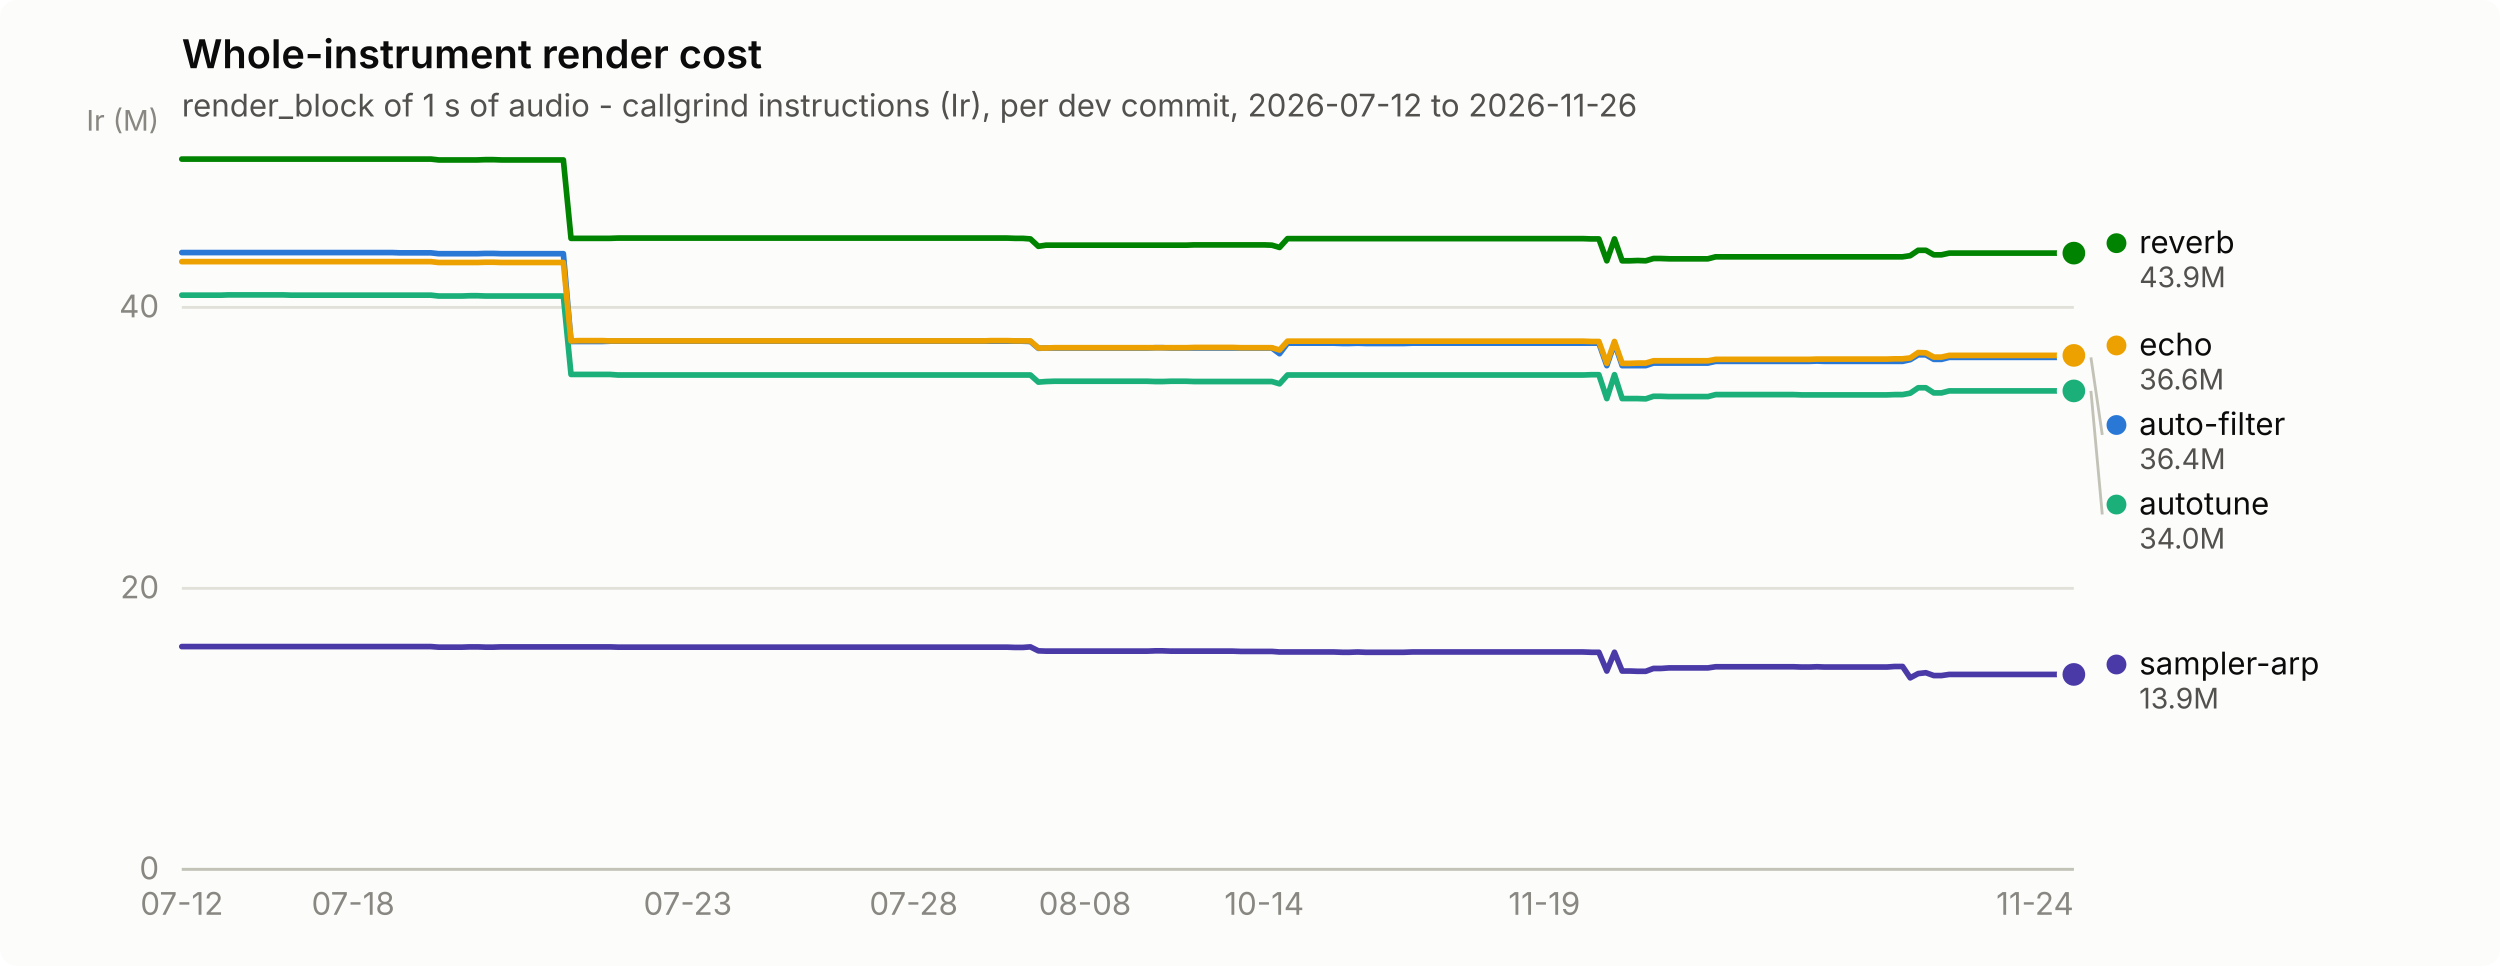
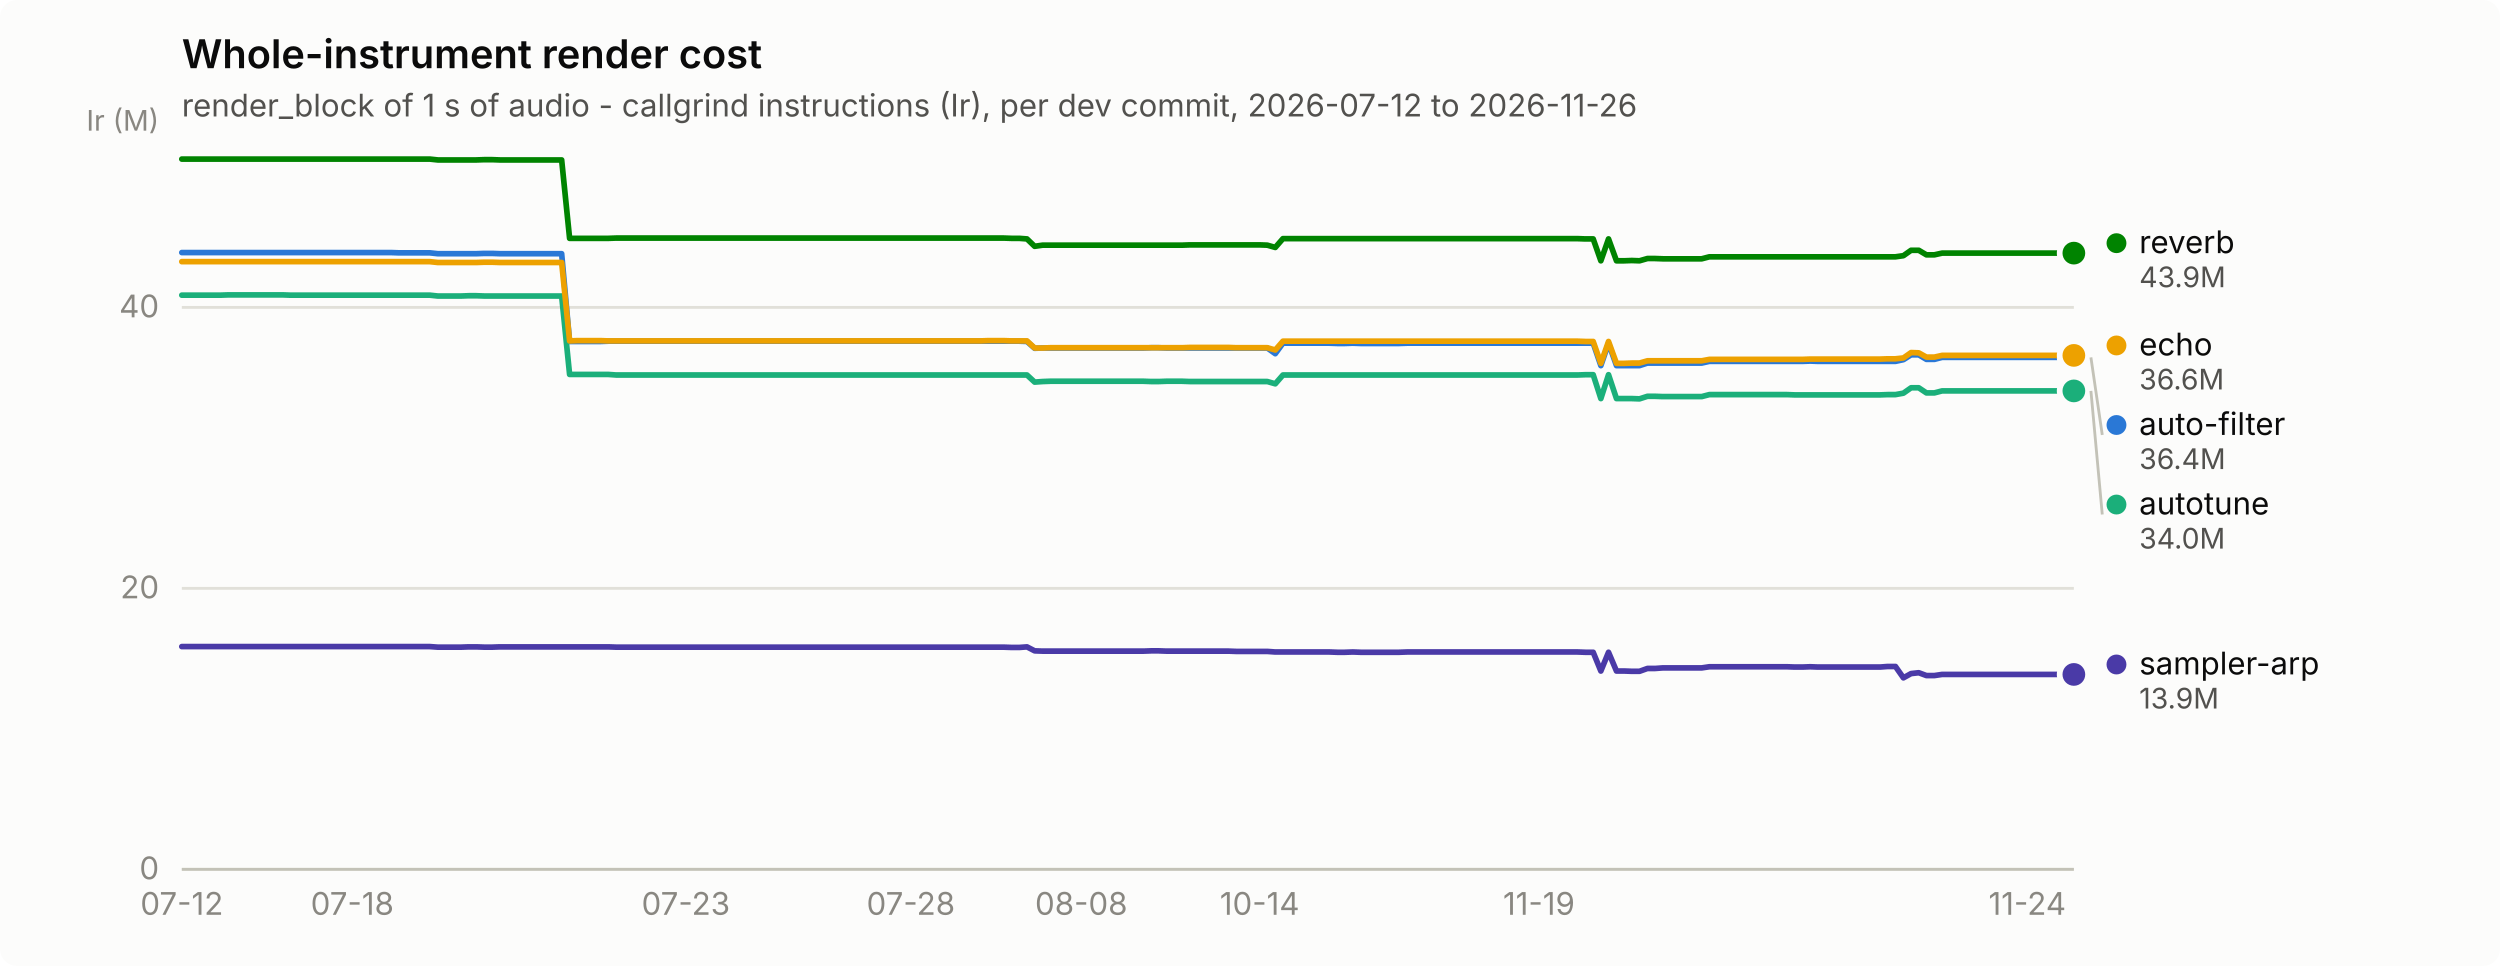
<svg xmlns="http://www.w3.org/2000/svg" width="880" height="340" viewBox="0 0 880 340" role="img" aria-label="Whole-instrument render cost">
  <rect width="880" height="340" rx="6" fill="#fcfcfb" />
  <text x="64" y="24" font-family="system-ui, -apple-system, &quot;Segoe UI&quot;, sans-serif" font-size="14" font-weight="600" fill="#0b0b0b">Whole-instrument render cost</text>
  <text x="64" y="41" font-family="system-ui, -apple-system, &quot;Segoe UI&quot;, sans-serif" font-size="11" fill="#52514e">render_block of 1 s of audio - callgrind instructions (Ir), per dev commit, 2026-07-12 to 2026-11-26</text>
  <line x1="64" y1="306.0" x2="730" y2="306.0" stroke="#e1e0d9" stroke-width="1" />
  <text x="56" y="309.5" text-anchor="end" font-family="system-ui, -apple-system, &quot;Segoe UI&quot;, sans-serif" font-size="11" style="font-variant-numeric: tabular-nums" fill="#898781">0</text>
  <line x1="64" y1="207.1" x2="730" y2="207.1" stroke="#e1e0d9" stroke-width="1" />
  <text x="56" y="210.6" text-anchor="end" font-family="system-ui, -apple-system, &quot;Segoe UI&quot;, sans-serif" font-size="11" style="font-variant-numeric: tabular-nums" fill="#898781">20</text>
  <line x1="64" y1="108.2" x2="730" y2="108.2" stroke="#e1e0d9" stroke-width="1" />
  <text x="56" y="111.7" text-anchor="end" font-family="system-ui, -apple-system, &quot;Segoe UI&quot;, sans-serif" font-size="11" style="font-variant-numeric: tabular-nums" fill="#898781">40</text>
  <text x="56" y="46" text-anchor="end" font-family="system-ui, -apple-system, &quot;Segoe UI&quot;, sans-serif" font-size="10" fill="#898781">Ir (M)</text>
  <line x1="64" y1="306" x2="730" y2="306" stroke="#c3c2b7" stroke-width="1" />
  <text x="64.0" y="322" text-anchor="middle" font-family="system-ui, -apple-system, &quot;Segoe UI&quot;, sans-serif" font-size="11" style="font-variant-numeric: tabular-nums" fill="#898781">07-12</text>
-   <text x="124.3" y="322" text-anchor="middle" font-family="system-ui, -apple-system, &quot;Segoe UI&quot;, sans-serif" font-size="11" style="font-variant-numeric: tabular-nums" fill="#898781">07-18</text>
-   <text x="242.1" y="322" text-anchor="middle" font-family="system-ui, -apple-system, &quot;Segoe UI&quot;, sans-serif" font-size="11" style="font-variant-numeric: tabular-nums" fill="#898781">07-23</text>
-   <text x="321.6" y="322" text-anchor="middle" font-family="system-ui, -apple-system, &quot;Segoe UI&quot;, sans-serif" font-size="11" style="font-variant-numeric: tabular-nums" fill="#898781">07-28</text>
-   <text x="381.9" y="322" text-anchor="middle" font-family="system-ui, -apple-system, &quot;Segoe UI&quot;, sans-serif" font-size="11" style="font-variant-numeric: tabular-nums" fill="#898781">08-08</text>
-   <text x="445.0" y="322" text-anchor="middle" font-family="system-ui, -apple-system, &quot;Segoe UI&quot;, sans-serif" font-size="11" style="font-variant-numeric: tabular-nums" fill="#898781">10-14</text>
-   <text x="543.6" y="322" text-anchor="middle" font-family="system-ui, -apple-system, &quot;Segoe UI&quot;, sans-serif" font-size="11" style="font-variant-numeric: tabular-nums" fill="#898781">11-19</text>
-   <text x="716.3" y="322" text-anchor="middle" font-family="system-ui, -apple-system, &quot;Segoe UI&quot;, sans-serif" font-size="11" style="font-variant-numeric: tabular-nums" fill="#898781">11-24</text>
-   <path d="M64.0,88.9 L66.7,88.9 L69.5,88.9 L72.2,88.9 L75.0,88.9 L77.7,88.9 L80.4,88.9 L83.2,88.9 L85.9,88.9 L88.7,88.9 L91.4,88.9 L94.1,88.9 L96.9,88.9 L99.6,88.9 L102.4,88.9 L105.1,88.9 L107.9,88.9 L110.6,88.9 L113.3,88.9 L116.1,88.9 L118.8,88.9 L121.6,88.9 L124.3,88.9 L127.0,88.9 L129.8,88.9 L132.5,88.9 L135.3,88.9 L138.0,88.9 L140.7,89.0 L143.5,89.0 L146.2,89.0 L149.0,89.0 L151.7,89.0 L154.4,89.3 L157.2,89.3 L159.9,89.3 L162.7,89.3 L165.4,89.3 L168.1,89.3 L170.9,89.2 L173.6,89.2 L176.4,89.3 L179.1,89.3 L181.9,89.3 L184.6,89.3 L187.3,89.3 L190.1,89.3 L192.8,89.3 L195.6,89.3 L198.3,89.3 L201.0,120.2 L203.8,120.2 L206.5,120.2 L209.3,120.2 L212.0,120.2 L214.7,120.1 L217.5,120.1 L220.2,120.1 L223.0,120.1 L225.7,120.1 L228.4,120.1 L231.2,120.1 L233.9,120.1 L236.7,120.1 L239.4,120.1 L242.1,120.1 L244.9,120.1 L247.6,120.1 L250.4,120.1 L253.1,120.1 L255.9,120.1 L258.6,120.1 L261.3,120.1 L264.1,120.1 L266.8,120.1 L269.6,120.1 L272.3,120.1 L275.0,120.1 L277.8,120.1 L280.5,120.1 L283.3,120.1 L286.0,120.1 L288.7,120.1 L291.5,120.1 L294.2,120.1 L297.0,120.1 L299.7,120.1 L302.4,120.1 L305.2,120.1 L307.9,120.1 L310.7,120.1 L313.4,120.1 L316.1,120.1 L318.9,120.1 L321.6,120.1 L324.4,120.1 L327.1,120.1 L329.9,120.1 L332.6,120.1 L335.3,120.1 L338.1,120.1 L340.8,120.1 L343.6,120.1 L346.3,120.1 L349.0,120.1 L351.8,120.1 L354.5,120.1 L357.3,120.1 L360.0,120.1 L362.7,120.2 L365.5,122.6 L368.2,122.5 L371.0,122.5 L373.7,122.5 L376.4,122.5 L379.2,122.5 L381.9,122.5 L384.7,122.5 L387.4,122.5 L390.1,122.5 L392.9,122.5 L395.6,122.5 L398.4,122.5 L401.1,122.5 L403.9,122.5 L406.6,122.4 L409.3,122.4 L412.1,122.5 L414.8,122.5 L417.6,122.5 L420.3,122.5 L423.0,122.5 L425.8,122.5 L428.5,122.5 L431.3,122.5 L434.0,122.5 L436.7,122.5 L439.5,122.5 L442.2,122.5 L445.0,122.5 L447.7,122.5 L450.4,124.5 L453.2,120.8 L455.9,120.8 L458.7,120.8 L461.4,120.8 L464.1,120.8 L466.9,120.8 L469.6,120.8 L472.4,120.9 L475.1,120.9 L477.9,120.8 L480.6,120.9 L483.3,120.9 L486.1,120.9 L488.8,120.9 L491.6,120.9 L494.3,120.9 L497.0,120.8 L499.8,120.8 L502.5,120.8 L505.3,120.8 L508.0,120.8 L510.7,120.8 L513.5,120.8 L516.2,120.8 L519.0,120.8 L521.7,120.8 L524.4,120.8 L527.2,120.8 L529.9,120.8 L532.7,120.8 L535.4,120.8 L538.1,120.8 L540.9,120.8 L543.6,120.8 L546.4,120.8 L549.1,120.8 L551.9,120.8 L554.6,120.8 L557.3,120.8 L560.1,120.8 L562.8,120.8 L565.6,128.7 L568.3,120.8 L571.0,128.7 L573.8,128.7 L576.5,128.7 L579.3,128.7 L582.0,127.8 L584.7,127.8 L587.5,127.8 L590.2,127.8 L593.0,127.8 L595.7,127.8 L598.4,127.8 L601.2,127.8 L603.9,127.2 L606.7,127.2 L609.4,127.2 L612.1,127.2 L614.9,127.2 L617.6,127.2 L620.4,127.2 L623.1,127.2 L625.9,127.2 L628.6,127.2 L631.3,127.2 L634.1,127.2 L636.8,127.2 L639.6,127.1 L642.3,127.2 L645.0,127.2 L647.8,127.2 L650.5,127.2 L653.3,127.2 L656.0,127.2 L658.7,127.2 L661.5,127.2 L664.2,127.2 L667.0,127.2 L669.7,127.2 L672.4,126.6 L675.2,124.9 L677.9,124.9 L680.7,126.5 L683.4,126.5 L686.1,125.8 L688.9,125.8 L691.6,125.8 L694.4,125.8 L697.1,125.8 L699.9,125.8 L702.6,125.8 L705.3,125.8 L708.1,125.8 L710.8,125.8 L713.6,125.8 L716.3,125.8 L719.0,125.8 L721.8,125.8 L724.5,125.8 L727.3,125.8 L730.0,125.8" fill="none" stroke="#2a78d6" stroke-width="2" stroke-linejoin="round" stroke-linecap="round" />
+   <text x="124.0" y="322" text-anchor="middle" font-family="system-ui, -apple-system, &quot;Segoe UI&quot;, sans-serif" font-size="11" style="font-variant-numeric: tabular-nums" fill="#898781">07-18</text>
+   <text x="241.4" y="322" text-anchor="middle" font-family="system-ui, -apple-system, &quot;Segoe UI&quot;, sans-serif" font-size="11" style="font-variant-numeric: tabular-nums" fill="#898781">07-23</text>
+   <text x="320.6" y="322" text-anchor="middle" font-family="system-ui, -apple-system, &quot;Segoe UI&quot;, sans-serif" font-size="11" style="font-variant-numeric: tabular-nums" fill="#898781">07-28</text>
+   <text x="380.6" y="322" text-anchor="middle" font-family="system-ui, -apple-system, &quot;Segoe UI&quot;, sans-serif" font-size="11" style="font-variant-numeric: tabular-nums" fill="#898781">08-08</text>
+   <text x="443.4" y="322" text-anchor="middle" font-family="system-ui, -apple-system, &quot;Segoe UI&quot;, sans-serif" font-size="11" style="font-variant-numeric: tabular-nums" fill="#898781">10-14</text>
+   <text x="541.7" y="322" text-anchor="middle" font-family="system-ui, -apple-system, &quot;Segoe UI&quot;, sans-serif" font-size="11" style="font-variant-numeric: tabular-nums" fill="#898781">11-19</text>
+   <text x="713.6" y="322" text-anchor="middle" font-family="system-ui, -apple-system, &quot;Segoe UI&quot;, sans-serif" font-size="11" style="font-variant-numeric: tabular-nums" fill="#898781">11-24</text>
+   <path d="M64.0,88.9 L66.7,88.9 L69.5,88.9 L72.2,88.9 L74.9,88.9 L77.6,88.9 L80.4,88.9 L83.1,88.9 L85.8,88.9 L88.6,88.9 L91.3,88.9 L94.0,88.9 L96.8,88.9 L99.5,88.9 L102.2,88.9 L104.9,88.9 L107.7,88.9 L110.4,88.9 L113.1,88.9 L115.9,88.9 L118.6,88.9 L121.3,88.9 L124.0,88.9 L126.8,88.9 L129.5,88.9 L132.2,88.9 L135.0,88.9 L137.7,88.9 L140.4,89.0 L143.2,89.0 L145.9,89.0 L148.6,89.0 L151.3,89.0 L154.1,89.3 L156.8,89.3 L159.5,89.3 L162.3,89.3 L165.0,89.3 L167.7,89.3 L170.5,89.2 L173.2,89.2 L175.9,89.3 L178.6,89.3 L181.4,89.3 L184.1,89.3 L186.8,89.3 L189.6,89.3 L192.3,89.3 L195.0,89.3 L197.7,89.3 L200.5,120.2 L203.2,120.2 L205.9,120.2 L208.7,120.2 L211.4,120.2 L214.1,120.1 L216.9,120.1 L219.6,120.1 L222.3,120.1 L225.0,120.1 L227.8,120.1 L230.5,120.1 L233.2,120.1 L236.0,120.1 L238.7,120.1 L241.4,120.1 L244.1,120.1 L246.9,120.1 L249.6,120.1 L252.3,120.1 L255.1,120.1 L257.8,120.1 L260.5,120.1 L263.3,120.1 L266.0,120.1 L268.7,120.1 L271.4,120.1 L274.2,120.1 L276.9,120.1 L279.6,120.1 L282.4,120.1 L285.1,120.1 L287.8,120.1 L290.5,120.1 L293.3,120.1 L296.0,120.1 L298.7,120.1 L301.5,120.1 L304.2,120.1 L306.9,120.1 L309.7,120.1 L312.4,120.1 L315.1,120.1 L317.8,120.1 L320.6,120.1 L323.3,120.1 L326.0,120.1 L328.8,120.1 L331.5,120.1 L334.2,120.1 L337.0,120.1 L339.7,120.1 L342.4,120.1 L345.1,120.1 L347.9,120.1 L350.6,120.1 L353.3,120.1 L356.1,120.1 L358.8,120.1 L361.5,120.2 L364.2,122.6 L367.0,122.5 L369.7,122.5 L372.4,122.5 L375.2,122.5 L377.9,122.5 L380.6,122.5 L383.4,122.5 L386.1,122.5 L388.8,122.5 L391.5,122.5 L394.3,122.5 L397.0,122.5 L399.7,122.5 L402.5,122.5 L405.2,122.4 L407.9,122.4 L410.6,122.5 L413.4,122.5 L416.1,122.5 L418.8,122.5 L421.6,122.5 L424.3,122.5 L427.0,122.5 L429.8,122.5 L432.5,122.5 L435.2,122.5 L437.9,122.5 L440.7,122.5 L443.4,122.5 L446.1,122.5 L448.9,124.5 L451.6,120.8 L454.3,120.8 L457.0,120.8 L459.8,120.8 L462.5,120.8 L465.2,120.8 L468.0,120.8 L470.7,120.9 L473.4,120.9 L476.2,120.8 L478.9,120.9 L481.6,120.9 L484.3,120.9 L487.1,120.9 L489.8,120.9 L492.5,120.9 L495.3,120.8 L498.0,120.8 L500.7,120.8 L503.5,120.8 L506.2,120.8 L508.9,120.8 L511.6,120.8 L514.4,120.8 L517.1,120.8 L519.8,120.8 L522.6,120.8 L525.3,120.8 L528.0,120.8 L530.7,120.8 L533.5,120.8 L536.2,120.8 L538.9,120.8 L541.7,120.8 L544.4,120.8 L547.1,120.8 L549.9,120.8 L552.6,120.8 L555.3,120.8 L558.0,120.8 L560.8,120.8 L563.5,128.7 L566.2,120.8 L569.0,128.7 L571.7,128.7 L574.4,128.7 L577.1,128.7 L579.9,127.8 L582.6,127.8 L585.3,127.8 L588.1,127.8 L590.8,127.8 L593.5,127.8 L596.3,127.8 L599.0,127.8 L601.7,127.2 L604.4,127.2 L607.2,127.2 L609.9,127.2 L612.6,127.2 L615.4,127.2 L618.1,127.2 L620.8,127.2 L623.5,127.2 L626.3,127.2 L629.0,127.2 L631.7,127.2 L634.5,127.2 L637.2,127.1 L639.9,127.2 L642.7,127.2 L645.4,127.2 L648.1,127.2 L650.8,127.2 L653.6,127.2 L656.3,127.2 L659.0,127.2 L661.8,127.2 L664.5,127.2 L667.2,127.2 L670.0,126.6 L672.7,124.9 L675.4,124.9 L678.1,126.5 L680.9,126.5 L683.6,125.8 L686.3,125.8 L689.1,125.8 L691.8,125.8 L694.5,125.8 L697.2,125.8 L700.0,125.8 L702.7,125.8 L705.4,125.8 L708.2,125.8 L710.9,125.8 L713.6,125.8 L716.4,125.8 L719.1,125.8 L721.8,125.8 L724.5,125.8 L727.3,125.8 L730.0,125.8" fill="none" stroke="#2a78d6" stroke-width="2" stroke-linejoin="round" stroke-linecap="round" />
  <circle cx="730.0" cy="125.8" r="6" fill="#fcfcfb" />
  <circle cx="730.0" cy="125.8" r="4" fill="#2a78d6" />
-   <path d="M64.0,103.9 L66.7,103.9 L69.5,103.9 L72.2,103.9 L75.0,103.9 L77.7,103.9 L80.4,103.8 L83.2,103.8 L85.9,103.8 L88.7,103.8 L91.4,103.8 L94.1,103.8 L96.9,103.8 L99.6,103.8 L102.4,103.9 L105.1,103.9 L107.9,103.9 L110.6,103.9 L113.3,103.9 L116.1,103.9 L118.8,103.9 L121.6,103.9 L124.3,103.9 L127.0,103.9 L129.8,103.9 L132.5,103.9 L135.3,103.9 L138.0,103.9 L140.7,103.9 L143.5,103.9 L146.2,103.9 L149.0,103.9 L151.7,103.9 L154.4,104.2 L157.2,104.2 L159.9,104.2 L162.7,104.2 L165.4,104.1 L168.1,104.1 L170.9,104.2 L173.6,104.2 L176.4,104.2 L179.1,104.2 L181.9,104.2 L184.6,104.2 L187.3,104.2 L190.1,104.2 L192.8,104.2 L195.6,104.2 L198.3,104.2 L201.0,131.8 L203.8,131.8 L206.5,131.8 L209.3,131.8 L212.0,131.8 L214.7,131.8 L217.5,132.0 L220.2,132.0 L223.0,132.0 L225.7,132.0 L228.4,132.0 L231.2,132.0 L233.9,132.0 L236.7,132.0 L239.4,132.0 L242.1,132.0 L244.9,132.0 L247.6,132.0 L250.4,132.0 L253.1,132.0 L255.9,132.0 L258.6,132.0 L261.3,132.0 L264.1,132.0 L266.8,132.0 L269.6,132.0 L272.3,132.0 L275.0,132.0 L277.8,132.0 L280.5,132.0 L283.3,132.0 L286.0,132.0 L288.7,132.0 L291.5,132.0 L294.2,132.0 L297.0,132.0 L299.7,132.0 L302.4,132.0 L305.2,132.0 L307.9,132.0 L310.7,132.0 L313.4,132.0 L316.1,132.0 L318.9,132.0 L321.6,132.0 L324.4,132.0 L327.1,132.0 L329.9,132.0 L332.6,132.0 L335.3,132.0 L338.1,132.0 L340.8,132.0 L343.6,132.0 L346.3,132.0 L349.0,132.0 L351.8,132.0 L354.5,132.0 L357.3,132.0 L360.0,132.0 L362.7,132.0 L365.5,134.5 L368.2,134.3 L371.0,134.2 L373.7,134.2 L376.4,134.2 L379.2,134.2 L381.9,134.2 L384.7,134.2 L387.4,134.2 L390.1,134.2 L392.9,134.2 L395.6,134.2 L398.4,134.2 L401.1,134.2 L403.9,134.2 L406.6,134.3 L409.3,134.3 L412.1,134.2 L414.8,134.2 L417.6,134.2 L420.3,134.3 L423.0,134.3 L425.8,134.3 L428.5,134.3 L431.3,134.3 L434.0,134.3 L436.7,134.3 L439.5,134.3 L442.2,134.3 L445.0,134.3 L447.7,134.3 L450.4,135.1 L453.2,132.0 L455.9,132.0 L458.7,132.0 L461.4,132.0 L464.1,132.0 L466.9,132.0 L469.6,132.0 L472.4,132.0 L475.1,132.0 L477.9,132.0 L480.6,132.0 L483.3,132.0 L486.1,132.0 L488.8,132.0 L491.6,132.0 L494.3,132.0 L497.0,132.0 L499.8,132.0 L502.5,132.0 L505.3,132.0 L508.0,132.0 L510.7,132.0 L513.5,132.0 L516.2,132.0 L519.0,132.0 L521.7,132.0 L524.4,132.0 L527.2,132.0 L529.9,132.0 L532.7,132.0 L535.4,132.0 L538.1,132.0 L540.9,132.0 L543.6,132.0 L546.4,132.0 L549.1,132.0 L551.9,132.0 L554.6,132.0 L557.3,132.0 L560.1,131.9 L562.8,131.9 L565.6,140.3 L568.3,131.9 L571.0,140.3 L573.8,140.3 L576.5,140.3 L579.3,140.4 L582.0,139.5 L584.7,139.5 L587.5,139.6 L590.2,139.6 L593.0,139.6 L595.7,139.6 L598.4,139.6 L601.2,139.6 L603.9,138.9 L606.7,138.9 L609.4,138.9 L612.1,138.9 L614.9,138.9 L617.6,138.9 L620.4,138.9 L623.1,138.9 L625.9,138.9 L628.6,138.9 L631.3,138.9 L634.1,139.0 L636.8,139.0 L639.6,139.0 L642.3,139.0 L645.0,139.0 L647.8,139.0 L650.5,139.0 L653.3,139.0 L656.0,139.0 L658.7,139.0 L661.5,139.0 L664.2,139.0 L667.0,138.9 L669.7,138.9 L672.4,138.4 L675.2,136.5 L677.9,136.5 L680.7,138.3 L683.4,138.3 L686.1,137.6 L688.9,137.6 L691.6,137.6 L694.4,137.6 L697.1,137.6 L699.9,137.6 L702.6,137.6 L705.3,137.6 L708.1,137.6 L710.8,137.6 L713.6,137.6 L716.3,137.6 L719.0,137.6 L721.8,137.6 L724.5,137.6 L727.3,137.6 L730.0,137.6" fill="none" stroke="#1baf7a" stroke-width="2" stroke-linejoin="round" stroke-linecap="round" />
+   <path d="M64.0,103.9 L66.7,103.9 L69.5,103.9 L72.2,103.9 L74.9,103.9 L77.6,103.9 L80.4,103.8 L83.1,103.8 L85.8,103.8 L88.6,103.8 L91.3,103.8 L94.0,103.8 L96.8,103.8 L99.5,103.8 L102.2,103.9 L104.9,103.9 L107.7,103.9 L110.4,103.9 L113.1,103.9 L115.9,103.9 L118.6,103.9 L121.3,103.9 L124.0,103.9 L126.8,103.9 L129.5,103.9 L132.2,103.9 L135.0,103.9 L137.7,103.9 L140.4,103.9 L143.2,103.9 L145.9,103.9 L148.6,103.9 L151.3,103.9 L154.1,104.2 L156.8,104.2 L159.5,104.2 L162.3,104.2 L165.0,104.1 L167.7,104.1 L170.5,104.2 L173.2,104.2 L175.9,104.2 L178.6,104.2 L181.4,104.2 L184.1,104.2 L186.8,104.2 L189.6,104.2 L192.3,104.2 L195.0,104.2 L197.7,104.2 L200.5,131.8 L203.2,131.8 L205.9,131.8 L208.7,131.8 L211.4,131.8 L214.1,131.8 L216.9,132.0 L219.6,132.0 L222.3,132.0 L225.0,132.0 L227.8,132.0 L230.5,132.0 L233.2,132.0 L236.0,132.0 L238.7,132.0 L241.4,132.0 L244.1,132.0 L246.9,132.0 L249.6,132.0 L252.3,132.0 L255.1,132.0 L257.8,132.0 L260.5,132.0 L263.3,132.0 L266.0,132.0 L268.7,132.0 L271.4,132.0 L274.2,132.0 L276.9,132.0 L279.6,132.0 L282.4,132.0 L285.1,132.0 L287.8,132.0 L290.5,132.0 L293.3,132.0 L296.0,132.0 L298.7,132.0 L301.5,132.0 L304.2,132.0 L306.9,132.0 L309.7,132.0 L312.4,132.0 L315.1,132.0 L317.8,132.0 L320.6,132.0 L323.3,132.0 L326.0,132.0 L328.8,132.0 L331.5,132.0 L334.2,132.0 L337.0,132.0 L339.7,132.0 L342.4,132.0 L345.1,132.0 L347.9,132.0 L350.6,132.0 L353.3,132.0 L356.1,132.0 L358.8,132.0 L361.5,132.0 L364.2,134.5 L367.0,134.3 L369.7,134.2 L372.4,134.2 L375.2,134.2 L377.9,134.2 L380.6,134.2 L383.4,134.2 L386.1,134.2 L388.8,134.2 L391.5,134.2 L394.3,134.2 L397.0,134.2 L399.7,134.2 L402.5,134.2 L405.2,134.3 L407.9,134.3 L410.6,134.2 L413.4,134.2 L416.1,134.2 L418.8,134.3 L421.6,134.3 L424.3,134.3 L427.0,134.3 L429.8,134.3 L432.5,134.3 L435.2,134.3 L437.9,134.3 L440.7,134.3 L443.4,134.3 L446.1,134.3 L448.9,135.1 L451.6,132.0 L454.3,132.0 L457.0,132.0 L459.8,132.0 L462.5,132.0 L465.2,132.0 L468.0,132.0 L470.7,132.0 L473.4,132.0 L476.2,132.0 L478.9,132.0 L481.6,132.0 L484.3,132.0 L487.1,132.0 L489.8,132.0 L492.5,132.0 L495.3,132.0 L498.0,132.0 L500.7,132.0 L503.5,132.0 L506.2,132.0 L508.9,132.0 L511.6,132.0 L514.4,132.0 L517.1,132.0 L519.8,132.0 L522.6,132.0 L525.3,132.0 L528.0,132.0 L530.7,132.0 L533.5,132.0 L536.2,132.0 L538.9,132.0 L541.7,132.0 L544.4,132.0 L547.1,132.0 L549.9,132.0 L552.6,132.0 L555.3,132.0 L558.0,131.9 L560.8,131.9 L563.5,140.3 L566.2,131.9 L569.0,140.3 L571.7,140.3 L574.4,140.3 L577.1,140.4 L579.9,139.5 L582.6,139.5 L585.3,139.6 L588.1,139.6 L590.8,139.6 L593.5,139.6 L596.3,139.6 L599.0,139.6 L601.7,138.9 L604.4,138.9 L607.2,138.9 L609.9,138.9 L612.6,138.9 L615.4,138.9 L618.1,138.9 L620.8,138.9 L623.5,138.9 L626.3,138.9 L629.0,138.9 L631.7,139.0 L634.5,139.0 L637.2,139.0 L639.9,139.0 L642.7,139.0 L645.4,139.0 L648.1,139.0 L650.8,139.0 L653.6,139.0 L656.3,139.0 L659.0,139.0 L661.8,139.0 L664.5,138.9 L667.2,138.9 L670.0,138.4 L672.7,136.5 L675.4,136.5 L678.1,138.3 L680.9,138.3 L683.6,137.6 L686.3,137.6 L689.1,137.6 L691.8,137.6 L694.5,137.6 L697.2,137.6 L700.0,137.6 L702.7,137.6 L705.4,137.6 L708.2,137.6 L710.9,137.6 L713.6,137.6 L716.4,137.6 L719.1,137.6 L721.8,137.6 L724.5,137.6 L727.3,137.6 L730.0,137.6" fill="none" stroke="#1baf7a" stroke-width="2" stroke-linejoin="round" stroke-linecap="round" />
  <circle cx="730.0" cy="137.6" r="6" fill="#fcfcfb" />
  <circle cx="730.0" cy="137.6" r="4" fill="#1baf7a" />
-   <path d="M64.0,92.1 L66.7,92.1 L69.5,92.1 L72.2,92.1 L75.0,92.1 L77.7,92.1 L80.4,92.1 L83.2,92.1 L85.9,92.1 L88.7,92.1 L91.4,92.1 L94.1,92.1 L96.9,92.1 L99.6,92.1 L102.4,92.1 L105.1,92.1 L107.9,92.1 L110.6,92.1 L113.3,92.1 L116.1,92.1 L118.8,92.1 L121.6,92.1 L124.3,92.1 L127.0,92.1 L129.8,92.1 L132.5,92.1 L135.3,92.1 L138.0,92.1 L140.7,92.1 L143.5,92.1 L146.2,92.1 L149.0,92.1 L151.7,92.1 L154.4,92.4 L157.2,92.4 L159.9,92.4 L162.7,92.4 L165.4,92.4 L168.1,92.4 L170.9,92.3 L173.6,92.3 L176.4,92.4 L179.1,92.4 L181.9,92.4 L184.6,92.4 L187.3,92.4 L190.1,92.4 L192.8,92.4 L195.6,92.4 L198.3,92.4 L201.0,120.0 L203.8,119.9 L206.5,119.9 L209.3,119.9 L212.0,119.9 L214.7,120.0 L217.5,120.0 L220.2,120.0 L223.0,120.0 L225.7,120.0 L228.4,120.0 L231.2,120.0 L233.9,120.0 L236.7,120.0 L239.4,120.0 L242.1,120.0 L244.9,120.0 L247.6,120.0 L250.4,120.0 L253.1,120.0 L255.9,120.0 L258.6,120.0 L261.3,120.0 L264.1,120.0 L266.8,120.0 L269.6,120.0 L272.3,120.0 L275.0,120.0 L277.8,120.0 L280.5,120.0 L283.3,120.0 L286.0,120.0 L288.7,120.0 L291.5,120.0 L294.2,120.0 L297.0,120.0 L299.7,120.0 L302.4,120.0 L305.2,120.0 L307.9,120.0 L310.7,120.0 L313.4,120.0 L316.1,120.0 L318.9,120.0 L321.6,120.0 L324.4,120.0 L327.1,120.0 L329.9,120.0 L332.6,120.0 L335.3,120.0 L338.1,120.0 L340.8,120.0 L343.6,120.0 L346.3,120.0 L349.0,119.9 L351.8,119.9 L354.5,119.9 L357.3,120.0 L360.0,120.0 L362.7,120.0 L365.5,122.5 L368.2,122.5 L371.0,122.4 L373.7,122.4 L376.4,122.4 L379.2,122.4 L381.9,122.4 L384.7,122.4 L387.4,122.4 L390.1,122.4 L392.9,122.4 L395.6,122.4 L398.4,122.4 L401.1,122.4 L403.9,122.4 L406.6,122.4 L409.3,122.4 L412.1,122.4 L414.8,122.4 L417.6,122.4 L420.3,122.3 L423.0,122.3 L425.8,122.3 L428.5,122.3 L431.3,122.3 L434.0,122.3 L436.7,122.4 L439.5,122.4 L442.2,122.4 L445.0,122.4 L447.7,122.4 L450.4,123.2 L453.2,120.1 L455.9,120.1 L458.7,120.1 L461.4,120.1 L464.1,120.1 L466.9,120.1 L469.6,120.1 L472.4,120.1 L475.1,120.1 L477.9,120.1 L480.6,120.1 L483.3,120.1 L486.1,120.1 L488.8,120.1 L491.6,120.1 L494.3,120.1 L497.0,120.1 L499.8,120.1 L502.5,120.1 L505.3,120.1 L508.0,120.1 L510.7,120.1 L513.5,120.1 L516.2,120.1 L519.0,120.1 L521.7,120.1 L524.4,120.1 L527.2,120.1 L529.9,120.1 L532.7,120.1 L535.4,120.1 L538.1,120.1 L540.9,120.1 L543.6,120.1 L546.4,120.1 L549.1,120.1 L551.9,120.1 L554.6,120.1 L557.3,120.1 L560.1,120.2 L562.8,120.2 L565.6,127.9 L568.3,120.2 L571.0,127.9 L573.8,127.9 L576.5,127.8 L579.3,127.8 L582.0,127.0 L584.7,127.0 L587.5,127.0 L590.2,127.0 L593.0,127.0 L595.7,127.0 L598.4,127.0 L601.2,127.0 L603.9,126.5 L606.7,126.5 L609.4,126.5 L612.1,126.5 L614.9,126.5 L617.6,126.5 L620.4,126.5 L623.1,126.5 L625.9,126.5 L628.6,126.5 L631.3,126.5 L634.1,126.5 L636.8,126.5 L639.6,126.4 L642.3,126.4 L645.0,126.4 L647.8,126.4 L650.5,126.4 L653.3,126.4 L656.0,126.4 L658.7,126.4 L661.5,126.4 L664.2,126.4 L667.0,126.3 L669.7,126.3 L672.4,126.0 L675.2,124.1 L677.9,124.2 L680.7,125.7 L683.4,125.7 L686.1,125.1 L688.9,125.1 L691.6,125.1 L694.4,125.1 L697.1,125.1 L699.9,125.1 L702.6,125.1 L705.3,125.1 L708.1,125.1 L710.8,125.1 L713.6,125.1 L716.3,125.1 L719.0,125.1 L721.8,125.1 L724.5,125.1 L727.3,125.1 L730.0,125.1" fill="none" stroke="#eda100" stroke-width="2" stroke-linejoin="round" stroke-linecap="round" />
+   <path d="M64.0,92.1 L66.7,92.1 L69.5,92.1 L72.2,92.1 L74.9,92.1 L77.6,92.1 L80.4,92.1 L83.1,92.1 L85.8,92.1 L88.6,92.1 L91.3,92.1 L94.0,92.1 L96.8,92.1 L99.5,92.1 L102.2,92.1 L104.9,92.1 L107.7,92.1 L110.4,92.1 L113.1,92.1 L115.9,92.1 L118.6,92.1 L121.3,92.1 L124.0,92.1 L126.8,92.1 L129.5,92.1 L132.2,92.1 L135.0,92.1 L137.7,92.1 L140.4,92.1 L143.2,92.1 L145.9,92.1 L148.6,92.1 L151.3,92.1 L154.1,92.4 L156.8,92.4 L159.5,92.4 L162.3,92.4 L165.0,92.4 L167.7,92.4 L170.5,92.3 L173.2,92.3 L175.9,92.4 L178.6,92.4 L181.4,92.4 L184.1,92.4 L186.8,92.4 L189.6,92.4 L192.3,92.4 L195.0,92.4 L197.7,92.4 L200.5,120.0 L203.2,119.9 L205.9,119.9 L208.7,119.9 L211.4,119.9 L214.1,120.0 L216.9,120.0 L219.6,120.0 L222.3,120.0 L225.0,120.0 L227.8,120.0 L230.5,120.0 L233.2,120.0 L236.0,120.0 L238.7,120.0 L241.4,120.0 L244.1,120.0 L246.9,120.0 L249.6,120.0 L252.3,120.0 L255.1,120.0 L257.8,120.0 L260.5,120.0 L263.3,120.0 L266.0,120.0 L268.7,120.0 L271.4,120.0 L274.2,120.0 L276.9,120.0 L279.6,120.0 L282.4,120.0 L285.1,120.0 L287.8,120.0 L290.5,120.0 L293.3,120.0 L296.0,120.0 L298.7,120.0 L301.5,120.0 L304.2,120.0 L306.9,120.0 L309.7,120.0 L312.4,120.0 L315.1,120.0 L317.8,120.0 L320.6,120.0 L323.3,120.0 L326.0,120.0 L328.8,120.0 L331.5,120.0 L334.2,120.0 L337.0,120.0 L339.7,120.0 L342.4,120.0 L345.1,120.0 L347.9,119.9 L350.6,119.9 L353.3,119.9 L356.1,120.0 L358.8,120.0 L361.5,120.0 L364.2,122.5 L367.0,122.5 L369.7,122.4 L372.4,122.4 L375.2,122.4 L377.9,122.4 L380.6,122.4 L383.4,122.4 L386.1,122.4 L388.8,122.4 L391.5,122.4 L394.3,122.4 L397.0,122.4 L399.7,122.4 L402.5,122.4 L405.2,122.4 L407.9,122.4 L410.6,122.4 L413.4,122.4 L416.1,122.4 L418.8,122.3 L421.6,122.3 L424.3,122.3 L427.0,122.3 L429.8,122.3 L432.5,122.3 L435.2,122.4 L437.9,122.4 L440.7,122.4 L443.4,122.4 L446.1,122.4 L448.9,123.2 L451.6,120.1 L454.3,120.1 L457.0,120.1 L459.8,120.1 L462.5,120.1 L465.2,120.1 L468.0,120.1 L470.7,120.1 L473.4,120.1 L476.2,120.1 L478.9,120.1 L481.6,120.1 L484.3,120.1 L487.1,120.1 L489.8,120.1 L492.5,120.1 L495.3,120.1 L498.0,120.1 L500.7,120.1 L503.5,120.1 L506.2,120.1 L508.9,120.1 L511.6,120.1 L514.4,120.1 L517.1,120.1 L519.8,120.1 L522.6,120.1 L525.3,120.1 L528.0,120.1 L530.7,120.1 L533.5,120.1 L536.2,120.1 L538.9,120.1 L541.7,120.1 L544.4,120.1 L547.1,120.1 L549.9,120.1 L552.6,120.1 L555.3,120.1 L558.0,120.2 L560.8,120.2 L563.5,127.9 L566.2,120.2 L569.0,127.9 L571.7,127.9 L574.4,127.8 L577.1,127.8 L579.9,127.0 L582.6,127.0 L585.3,127.0 L588.1,127.0 L590.8,127.0 L593.5,127.0 L596.3,127.0 L599.0,127.0 L601.7,126.5 L604.4,126.5 L607.2,126.5 L609.9,126.5 L612.6,126.5 L615.4,126.5 L618.1,126.5 L620.8,126.5 L623.5,126.5 L626.3,126.5 L629.0,126.5 L631.7,126.5 L634.5,126.5 L637.2,126.4 L639.9,126.4 L642.7,126.4 L645.4,126.4 L648.1,126.4 L650.8,126.4 L653.6,126.4 L656.3,126.4 L659.0,126.4 L661.8,126.4 L664.5,126.3 L667.2,126.3 L670.0,126.0 L672.7,124.1 L675.4,124.2 L678.1,125.7 L680.9,125.7 L683.6,125.1 L686.3,125.1 L689.1,125.1 L691.8,125.1 L694.5,125.1 L697.2,125.1 L700.0,125.1 L702.7,125.1 L705.4,125.1 L708.2,125.1 L710.9,125.1 L713.6,125.1 L716.4,125.1 L719.1,125.1 L721.8,125.1 L724.5,125.1 L727.3,125.1 L730.0,125.1" fill="none" stroke="#eda100" stroke-width="2" stroke-linejoin="round" stroke-linecap="round" />
  <circle cx="730.0" cy="125.1" r="6" fill="#fcfcfb" />
  <circle cx="730.0" cy="125.1" r="4" fill="#eda100" />
-   <path d="M64.0,56.0 L66.7,56.0 L69.5,56.0 L72.2,56.0 L75.0,56.0 L77.7,56.0 L80.4,56.0 L83.2,56.0 L85.9,56.0 L88.7,56.0 L91.4,56.0 L94.1,56.0 L96.9,56.0 L99.6,56.0 L102.4,56.0 L105.1,56.0 L107.9,56.0 L110.6,56.0 L113.3,56.0 L116.1,56.0 L118.8,56.0 L121.6,56.0 L124.3,56.0 L127.0,56.0 L129.8,56.0 L132.5,56.0 L135.3,56.0 L138.0,56.0 L140.7,56.0 L143.5,56.0 L146.2,56.0 L149.0,56.0 L151.7,56.0 L154.4,56.3 L157.2,56.3 L159.9,56.3 L162.7,56.3 L165.4,56.3 L168.1,56.3 L170.9,56.2 L173.6,56.2 L176.4,56.3 L179.1,56.3 L181.9,56.3 L184.6,56.3 L187.3,56.3 L190.1,56.3 L192.8,56.3 L195.6,56.3 L198.3,56.3 L201.0,83.9 L203.8,83.9 L206.5,83.9 L209.3,83.9 L212.0,83.9 L214.7,83.9 L217.5,83.8 L220.2,83.8 L223.0,83.8 L225.7,83.8 L228.4,83.8 L231.2,83.8 L233.9,83.8 L236.7,83.8 L239.4,83.8 L242.1,83.8 L244.9,83.8 L247.6,83.8 L250.4,83.8 L253.1,83.8 L255.9,83.8 L258.6,83.8 L261.3,83.8 L264.1,83.8 L266.8,83.8 L269.6,83.8 L272.3,83.8 L275.0,83.8 L277.8,83.8 L280.5,83.8 L283.3,83.8 L286.0,83.8 L288.7,83.8 L291.5,83.8 L294.2,83.8 L297.0,83.8 L299.7,83.8 L302.4,83.8 L305.2,83.8 L307.9,83.8 L310.7,83.8 L313.4,83.8 L316.1,83.8 L318.9,83.8 L321.6,83.8 L324.4,83.8 L327.1,83.8 L329.9,83.8 L332.6,83.8 L335.3,83.8 L338.1,83.8 L340.8,83.8 L343.6,83.8 L346.3,83.8 L349.0,83.8 L351.8,83.8 L354.5,83.8 L357.3,83.9 L360.0,83.9 L362.7,84.1 L365.5,86.7 L368.2,86.3 L371.0,86.3 L373.7,86.3 L376.4,86.3 L379.2,86.3 L381.9,86.3 L384.7,86.3 L387.4,86.3 L390.1,86.3 L392.9,86.3 L395.6,86.3 L398.4,86.3 L401.1,86.3 L403.9,86.3 L406.6,86.3 L409.3,86.3 L412.1,86.3 L414.8,86.3 L417.6,86.3 L420.3,86.2 L423.0,86.2 L425.8,86.2 L428.5,86.2 L431.3,86.2 L434.0,86.2 L436.7,86.2 L439.5,86.2 L442.2,86.2 L445.0,86.2 L447.7,86.3 L450.4,87.1 L453.2,84.0 L455.9,84.0 L458.7,84.0 L461.4,84.0 L464.1,84.0 L466.9,84.0 L469.6,84.0 L472.4,84.0 L475.1,84.0 L477.9,84.0 L480.6,84.0 L483.3,84.0 L486.1,84.0 L488.8,84.0 L491.6,84.0 L494.3,84.0 L497.0,84.0 L499.8,84.0 L502.5,84.0 L505.3,84.0 L508.0,84.0 L510.7,84.0 L513.5,84.0 L516.2,84.0 L519.0,84.0 L521.7,84.0 L524.4,84.0 L527.2,84.0 L529.9,84.0 L532.7,84.0 L535.4,84.0 L538.1,84.0 L540.9,84.0 L543.6,84.0 L546.4,84.0 L549.1,84.0 L551.9,84.0 L554.6,84.0 L557.3,84.0 L560.1,84.1 L562.8,84.1 L565.6,91.8 L568.3,84.1 L571.0,91.8 L573.8,91.8 L576.5,91.7 L579.3,91.8 L582.0,91.0 L584.7,91.0 L587.5,91.1 L590.2,91.1 L593.0,91.1 L595.7,91.1 L598.4,91.1 L601.2,91.1 L603.9,90.4 L606.7,90.4 L609.4,90.4 L612.1,90.4 L614.9,90.4 L617.6,90.4 L620.4,90.4 L623.1,90.4 L625.9,90.4 L628.6,90.4 L631.3,90.4 L634.1,90.4 L636.8,90.4 L639.6,90.4 L642.3,90.4 L645.0,90.4 L647.8,90.4 L650.5,90.4 L653.3,90.4 L656.0,90.4 L658.7,90.4 L661.5,90.4 L664.2,90.4 L667.0,90.4 L669.7,90.4 L672.4,90.0 L675.2,88.1 L677.9,88.1 L680.7,89.7 L683.4,89.7 L686.1,89.1 L688.9,89.1 L691.6,89.1 L694.4,89.1 L697.1,89.1 L699.9,89.1 L702.6,89.1 L705.3,89.1 L708.1,89.1 L710.8,89.1 L713.6,89.1 L716.3,89.1 L719.0,89.1 L721.8,89.1 L724.5,89.1 L727.3,89.1 L730.0,89.1" fill="none" stroke="#008300" stroke-width="2" stroke-linejoin="round" stroke-linecap="round" />
+   <path d="M64.0,56.0 L66.7,56.0 L69.5,56.0 L72.2,56.0 L74.9,56.0 L77.6,56.0 L80.4,56.0 L83.1,56.0 L85.8,56.0 L88.6,56.0 L91.3,56.0 L94.0,56.0 L96.8,56.0 L99.5,56.0 L102.2,56.0 L104.9,56.0 L107.7,56.0 L110.4,56.0 L113.1,56.0 L115.9,56.0 L118.6,56.0 L121.3,56.0 L124.0,56.0 L126.8,56.0 L129.5,56.0 L132.2,56.0 L135.0,56.0 L137.7,56.0 L140.4,56.0 L143.2,56.0 L145.9,56.0 L148.6,56.0 L151.3,56.0 L154.1,56.3 L156.8,56.3 L159.5,56.3 L162.3,56.3 L165.0,56.3 L167.7,56.3 L170.5,56.2 L173.2,56.2 L175.9,56.3 L178.6,56.3 L181.4,56.3 L184.1,56.3 L186.8,56.3 L189.6,56.3 L192.3,56.3 L195.0,56.3 L197.7,56.3 L200.5,83.9 L203.2,83.9 L205.9,83.9 L208.7,83.9 L211.4,83.9 L214.1,83.9 L216.9,83.8 L219.6,83.8 L222.3,83.8 L225.0,83.8 L227.8,83.8 L230.5,83.8 L233.2,83.8 L236.0,83.8 L238.7,83.8 L241.4,83.8 L244.1,83.8 L246.9,83.8 L249.6,83.8 L252.3,83.8 L255.1,83.8 L257.8,83.8 L260.5,83.8 L263.3,83.8 L266.0,83.8 L268.7,83.8 L271.4,83.8 L274.2,83.8 L276.9,83.8 L279.6,83.8 L282.4,83.8 L285.1,83.8 L287.8,83.8 L290.5,83.8 L293.3,83.8 L296.0,83.8 L298.7,83.8 L301.5,83.8 L304.2,83.8 L306.9,83.8 L309.7,83.8 L312.4,83.8 L315.1,83.8 L317.8,83.8 L320.6,83.8 L323.3,83.8 L326.0,83.8 L328.8,83.8 L331.5,83.8 L334.2,83.8 L337.0,83.8 L339.7,83.8 L342.4,83.8 L345.1,83.8 L347.9,83.8 L350.6,83.8 L353.3,83.8 L356.1,83.9 L358.8,83.9 L361.5,84.1 L364.2,86.7 L367.0,86.3 L369.7,86.3 L372.4,86.3 L375.2,86.3 L377.9,86.3 L380.6,86.3 L383.4,86.3 L386.1,86.3 L388.8,86.3 L391.5,86.3 L394.3,86.3 L397.0,86.3 L399.7,86.3 L402.5,86.3 L405.2,86.3 L407.9,86.3 L410.6,86.3 L413.4,86.3 L416.1,86.3 L418.8,86.2 L421.6,86.2 L424.3,86.2 L427.0,86.2 L429.8,86.2 L432.5,86.2 L435.2,86.2 L437.9,86.2 L440.7,86.2 L443.4,86.2 L446.1,86.3 L448.9,87.1 L451.6,84.0 L454.3,84.0 L457.0,84.0 L459.8,84.0 L462.5,84.0 L465.2,84.0 L468.0,84.0 L470.7,84.0 L473.4,84.0 L476.2,84.0 L478.9,84.0 L481.6,84.0 L484.3,84.0 L487.1,84.0 L489.8,84.0 L492.5,84.0 L495.3,84.0 L498.0,84.0 L500.7,84.0 L503.5,84.0 L506.2,84.0 L508.9,84.0 L511.6,84.0 L514.4,84.0 L517.1,84.0 L519.8,84.0 L522.6,84.0 L525.3,84.0 L528.0,84.0 L530.7,84.0 L533.5,84.0 L536.2,84.0 L538.9,84.0 L541.7,84.0 L544.4,84.0 L547.1,84.0 L549.9,84.0 L552.6,84.0 L555.3,84.0 L558.0,84.1 L560.8,84.1 L563.5,91.8 L566.2,84.1 L569.0,91.8 L571.7,91.8 L574.4,91.7 L577.1,91.8 L579.9,91.0 L582.6,91.0 L585.3,91.1 L588.1,91.1 L590.8,91.1 L593.5,91.1 L596.3,91.1 L599.0,91.1 L601.7,90.4 L604.4,90.4 L607.2,90.4 L609.9,90.4 L612.6,90.4 L615.4,90.4 L618.1,90.4 L620.8,90.4 L623.5,90.4 L626.3,90.4 L629.0,90.4 L631.7,90.4 L634.5,90.4 L637.2,90.4 L639.9,90.4 L642.7,90.4 L645.4,90.4 L648.1,90.4 L650.8,90.4 L653.6,90.4 L656.3,90.4 L659.0,90.4 L661.8,90.4 L664.5,90.4 L667.2,90.4 L670.0,90.0 L672.7,88.1 L675.4,88.1 L678.1,89.7 L680.9,89.7 L683.6,89.1 L686.3,89.1 L689.1,89.1 L691.8,89.1 L694.5,89.1 L697.2,89.1 L700.0,89.1 L702.7,89.1 L705.4,89.1 L708.2,89.1 L710.9,89.1 L713.6,89.1 L716.4,89.1 L719.1,89.1 L721.8,89.1 L724.5,89.1 L727.3,89.1 L730.0,89.1" fill="none" stroke="#008300" stroke-width="2" stroke-linejoin="round" stroke-linecap="round" />
  <circle cx="730.0" cy="89.1" r="6" fill="#fcfcfb" />
  <circle cx="730.0" cy="89.1" r="4" fill="#008300" />
-   <path d="M64.0,227.6 L66.7,227.6 L69.5,227.6 L72.2,227.6 L75.0,227.6 L77.7,227.6 L80.4,227.6 L83.2,227.6 L85.9,227.6 L88.7,227.6 L91.4,227.6 L94.1,227.6 L96.9,227.6 L99.6,227.6 L102.4,227.6 L105.1,227.6 L107.9,227.6 L110.6,227.6 L113.3,227.6 L116.1,227.6 L118.8,227.6 L121.6,227.6 L124.3,227.6 L127.0,227.6 L129.8,227.6 L132.5,227.6 L135.3,227.6 L138.0,227.6 L140.7,227.6 L143.5,227.6 L146.2,227.6 L149.0,227.6 L151.7,227.6 L154.4,227.8 L157.2,227.8 L159.9,227.8 L162.7,227.8 L165.4,227.7 L168.1,227.7 L170.9,227.8 L173.6,227.8 L176.4,227.7 L179.1,227.7 L181.9,227.7 L184.6,227.7 L187.3,227.7 L190.1,227.7 L192.8,227.7 L195.6,227.7 L198.3,227.7 L201.0,227.7 L203.8,227.7 L206.5,227.7 L209.3,227.7 L212.0,227.7 L214.7,227.7 L217.5,227.8 L220.2,227.8 L223.0,227.8 L225.7,227.8 L228.4,227.8 L231.2,227.8 L233.9,227.8 L236.7,227.8 L239.4,227.8 L242.1,227.8 L244.9,227.8 L247.6,227.8 L250.4,227.8 L253.1,227.8 L255.9,227.8 L258.6,227.8 L261.3,227.8 L264.1,227.8 L266.8,227.8 L269.6,227.8 L272.3,227.8 L275.0,227.8 L277.8,227.8 L280.5,227.8 L283.3,227.8 L286.0,227.8 L288.7,227.8 L291.5,227.8 L294.2,227.8 L297.0,227.8 L299.7,227.8 L302.4,227.8 L305.2,227.8 L307.9,227.8 L310.7,227.8 L313.4,227.8 L316.1,227.8 L318.9,227.8 L321.6,227.8 L324.4,227.8 L327.1,227.8 L329.9,227.8 L332.6,227.8 L335.3,227.8 L338.1,227.8 L340.8,227.8 L343.6,227.8 L346.3,227.8 L349.0,227.8 L351.8,227.8 L354.5,227.8 L357.3,227.9 L360.0,227.9 L362.7,227.7 L365.5,229.1 L368.2,229.2 L371.0,229.2 L373.7,229.2 L376.4,229.2 L379.2,229.2 L381.9,229.2 L384.7,229.2 L387.4,229.2 L390.1,229.2 L392.9,229.2 L395.6,229.2 L398.4,229.2 L401.1,229.2 L403.9,229.2 L406.6,229.1 L409.3,229.1 L412.1,229.2 L414.8,229.2 L417.6,229.2 L420.3,229.2 L423.0,229.2 L425.8,229.2 L428.5,229.2 L431.3,229.2 L434.0,229.2 L436.7,229.3 L439.5,229.3 L442.2,229.3 L445.0,229.3 L447.7,229.3 L450.4,229.5 L453.2,229.5 L455.9,229.5 L458.7,229.5 L461.4,229.5 L464.1,229.5 L466.9,229.5 L469.6,229.5 L472.4,229.6 L475.1,229.6 L477.9,229.5 L480.6,229.6 L483.3,229.6 L486.1,229.6 L488.8,229.6 L491.6,229.6 L494.3,229.6 L497.0,229.5 L499.8,229.5 L502.5,229.5 L505.3,229.5 L508.0,229.5 L510.7,229.5 L513.5,229.5 L516.2,229.5 L519.0,229.5 L521.7,229.5 L524.4,229.5 L527.2,229.5 L529.9,229.5 L532.7,229.5 L535.4,229.5 L538.1,229.5 L540.9,229.5 L543.6,229.5 L546.4,229.5 L549.1,229.5 L551.9,229.5 L554.6,229.5 L557.3,229.5 L560.1,229.6 L562.8,229.6 L565.6,236.2 L568.3,229.6 L571.0,236.2 L573.8,236.2 L576.5,236.3 L579.3,236.3 L582.0,235.3 L584.7,235.3 L587.5,235.1 L590.2,235.1 L593.0,235.1 L595.7,235.1 L598.4,235.1 L601.2,235.1 L603.9,234.7 L606.7,234.7 L609.4,234.7 L612.1,234.7 L614.9,234.7 L617.6,234.7 L620.4,234.7 L623.1,234.7 L625.9,234.7 L628.6,234.7 L631.3,234.7 L634.1,234.8 L636.8,234.8 L639.6,234.7 L642.3,234.8 L645.0,234.8 L647.8,234.8 L650.5,234.8 L653.3,234.8 L656.0,234.8 L658.7,234.8 L661.5,234.8 L664.2,234.8 L667.0,234.6 L669.7,234.6 L672.4,238.6 L675.2,237.1 L677.9,236.8 L680.7,237.8 L683.4,237.8 L686.1,237.4 L688.9,237.4 L691.6,237.4 L694.4,237.4 L697.1,237.4 L699.9,237.4 L702.6,237.4 L705.3,237.4 L708.1,237.4 L710.8,237.4 L713.6,237.4 L716.3,237.4 L719.0,237.4 L721.8,237.4 L724.5,237.4 L727.3,237.4 L730.0,237.4" fill="none" stroke="#4a3aa7" stroke-width="2" stroke-linejoin="round" stroke-linecap="round" />
+   <path d="M64.0,227.6 L66.7,227.6 L69.5,227.6 L72.2,227.6 L74.9,227.6 L77.6,227.6 L80.4,227.6 L83.1,227.6 L85.8,227.6 L88.6,227.6 L91.3,227.6 L94.0,227.6 L96.8,227.6 L99.5,227.6 L102.2,227.6 L104.9,227.6 L107.7,227.6 L110.4,227.6 L113.1,227.6 L115.9,227.6 L118.6,227.6 L121.3,227.6 L124.0,227.6 L126.8,227.6 L129.5,227.6 L132.2,227.6 L135.0,227.6 L137.7,227.6 L140.4,227.6 L143.2,227.6 L145.9,227.6 L148.6,227.6 L151.3,227.6 L154.1,227.8 L156.8,227.8 L159.5,227.8 L162.3,227.8 L165.0,227.7 L167.7,227.7 L170.5,227.8 L173.2,227.8 L175.9,227.7 L178.6,227.7 L181.4,227.7 L184.1,227.7 L186.8,227.7 L189.6,227.7 L192.3,227.7 L195.0,227.7 L197.7,227.7 L200.5,227.7 L203.2,227.7 L205.9,227.7 L208.7,227.7 L211.4,227.7 L214.1,227.7 L216.9,227.8 L219.6,227.8 L222.3,227.8 L225.0,227.8 L227.8,227.8 L230.5,227.8 L233.2,227.8 L236.0,227.8 L238.7,227.8 L241.4,227.8 L244.1,227.8 L246.9,227.8 L249.6,227.8 L252.3,227.8 L255.1,227.8 L257.8,227.8 L260.5,227.8 L263.3,227.8 L266.0,227.8 L268.7,227.8 L271.4,227.8 L274.2,227.8 L276.9,227.8 L279.6,227.8 L282.4,227.8 L285.1,227.8 L287.8,227.8 L290.5,227.8 L293.3,227.8 L296.0,227.8 L298.7,227.8 L301.5,227.8 L304.2,227.8 L306.9,227.8 L309.7,227.8 L312.4,227.8 L315.1,227.8 L317.8,227.8 L320.6,227.8 L323.3,227.8 L326.0,227.8 L328.8,227.8 L331.5,227.8 L334.2,227.8 L337.0,227.8 L339.7,227.8 L342.4,227.8 L345.1,227.8 L347.9,227.8 L350.6,227.8 L353.3,227.8 L356.1,227.9 L358.8,227.9 L361.5,227.7 L364.2,229.1 L367.0,229.2 L369.7,229.2 L372.4,229.2 L375.2,229.2 L377.9,229.2 L380.6,229.2 L383.4,229.2 L386.1,229.2 L388.8,229.2 L391.5,229.2 L394.3,229.2 L397.0,229.2 L399.7,229.2 L402.5,229.2 L405.2,229.1 L407.9,229.1 L410.6,229.2 L413.4,229.2 L416.1,229.2 L418.8,229.2 L421.6,229.2 L424.3,229.2 L427.0,229.2 L429.8,229.2 L432.5,229.2 L435.2,229.3 L437.9,229.3 L440.7,229.3 L443.4,229.3 L446.1,229.3 L448.9,229.5 L451.6,229.5 L454.3,229.5 L457.0,229.5 L459.8,229.5 L462.5,229.5 L465.2,229.5 L468.0,229.5 L470.7,229.6 L473.4,229.6 L476.2,229.5 L478.9,229.6 L481.6,229.6 L484.3,229.6 L487.1,229.6 L489.8,229.6 L492.5,229.6 L495.3,229.5 L498.0,229.5 L500.7,229.5 L503.5,229.5 L506.2,229.5 L508.9,229.5 L511.6,229.5 L514.4,229.5 L517.1,229.5 L519.8,229.5 L522.6,229.5 L525.3,229.5 L528.0,229.5 L530.7,229.5 L533.5,229.5 L536.2,229.5 L538.9,229.5 L541.7,229.5 L544.4,229.5 L547.1,229.5 L549.9,229.5 L552.6,229.5 L555.3,229.5 L558.0,229.6 L560.8,229.6 L563.5,236.2 L566.2,229.6 L569.0,236.2 L571.7,236.2 L574.4,236.3 L577.1,236.3 L579.9,235.3 L582.6,235.3 L585.3,235.1 L588.1,235.1 L590.8,235.1 L593.5,235.1 L596.3,235.1 L599.0,235.1 L601.7,234.7 L604.4,234.7 L607.2,234.7 L609.9,234.7 L612.6,234.7 L615.4,234.7 L618.1,234.7 L620.8,234.7 L623.5,234.7 L626.3,234.7 L629.0,234.7 L631.7,234.8 L634.5,234.8 L637.2,234.7 L639.9,234.8 L642.7,234.8 L645.4,234.8 L648.1,234.8 L650.8,234.8 L653.6,234.8 L656.3,234.8 L659.0,234.8 L661.8,234.8 L664.5,234.6 L667.2,234.6 L670.0,238.6 L672.7,237.1 L675.4,236.8 L678.1,237.8 L680.9,237.8 L683.6,237.4 L686.3,237.4 L689.1,237.4 L691.8,237.4 L694.5,237.4 L697.2,237.4 L700.0,237.4 L702.7,237.4 L705.4,237.4 L708.2,237.4 L710.9,237.4 L713.6,237.4 L716.4,237.4 L719.1,237.4 L721.8,237.4 L724.5,237.4 L727.3,237.4 L730.0,237.4" fill="none" stroke="#4a3aa7" stroke-width="2" stroke-linejoin="round" stroke-linecap="round" />
  <circle cx="730.0" cy="237.4" r="6" fill="#fcfcfb" />
  <circle cx="730.0" cy="237.4" r="4" fill="#4a3aa7" />
  <circle cx="745.0" cy="85.6" r="3.5" fill="#008300" />
  <text x="753.0" y="89.1" font-family="system-ui, -apple-system, &quot;Segoe UI&quot;, sans-serif" font-size="11" fill="#0b0b0b">reverb</text>
  <text x="753.0" y="101.1" font-family="system-ui, -apple-system, &quot;Segoe UI&quot;, sans-serif" font-size="10" style="font-variant-numeric: tabular-nums" fill="#52514e">43.9M</text>
  <circle cx="745.0" cy="121.6" r="3.5" fill="#eda100" />
  <text x="753.0" y="125.1" font-family="system-ui, -apple-system, &quot;Segoe UI&quot;, sans-serif" font-size="11" fill="#0b0b0b">echo</text>
  <text x="753.0" y="137.1" font-family="system-ui, -apple-system, &quot;Segoe UI&quot;, sans-serif" font-size="10" style="font-variant-numeric: tabular-nums" fill="#52514e">36.6M</text>
  <line x1="736.0" y1="125.8" x2="740.0" y2="153.1" stroke="#c3c2b7" stroke-width="1" />
  <circle cx="745.0" cy="149.6" r="3.5" fill="#2a78d6" />
  <text x="753.0" y="153.1" font-family="system-ui, -apple-system, &quot;Segoe UI&quot;, sans-serif" font-size="11" fill="#0b0b0b">auto-filter</text>
  <text x="753.0" y="165.1" font-family="system-ui, -apple-system, &quot;Segoe UI&quot;, sans-serif" font-size="10" style="font-variant-numeric: tabular-nums" fill="#52514e">36.4M</text>
  <line x1="736.0" y1="137.6" x2="740.0" y2="181.1" stroke="#c3c2b7" stroke-width="1" />
  <circle cx="745.0" cy="177.6" r="3.5" fill="#1baf7a" />
  <text x="753.0" y="181.1" font-family="system-ui, -apple-system, &quot;Segoe UI&quot;, sans-serif" font-size="11" fill="#0b0b0b">autotune</text>
  <text x="753.0" y="193.1" font-family="system-ui, -apple-system, &quot;Segoe UI&quot;, sans-serif" font-size="10" style="font-variant-numeric: tabular-nums" fill="#52514e">34.0M</text>
  <circle cx="745.0" cy="233.9" r="3.5" fill="#4a3aa7" />
  <text x="753.0" y="237.4" font-family="system-ui, -apple-system, &quot;Segoe UI&quot;, sans-serif" font-size="11" fill="#0b0b0b">sampler-arp</text>
  <text x="753.0" y="249.4" font-family="system-ui, -apple-system, &quot;Segoe UI&quot;, sans-serif" font-size="10" style="font-variant-numeric: tabular-nums" fill="#52514e">13.9M</text>
</svg>
